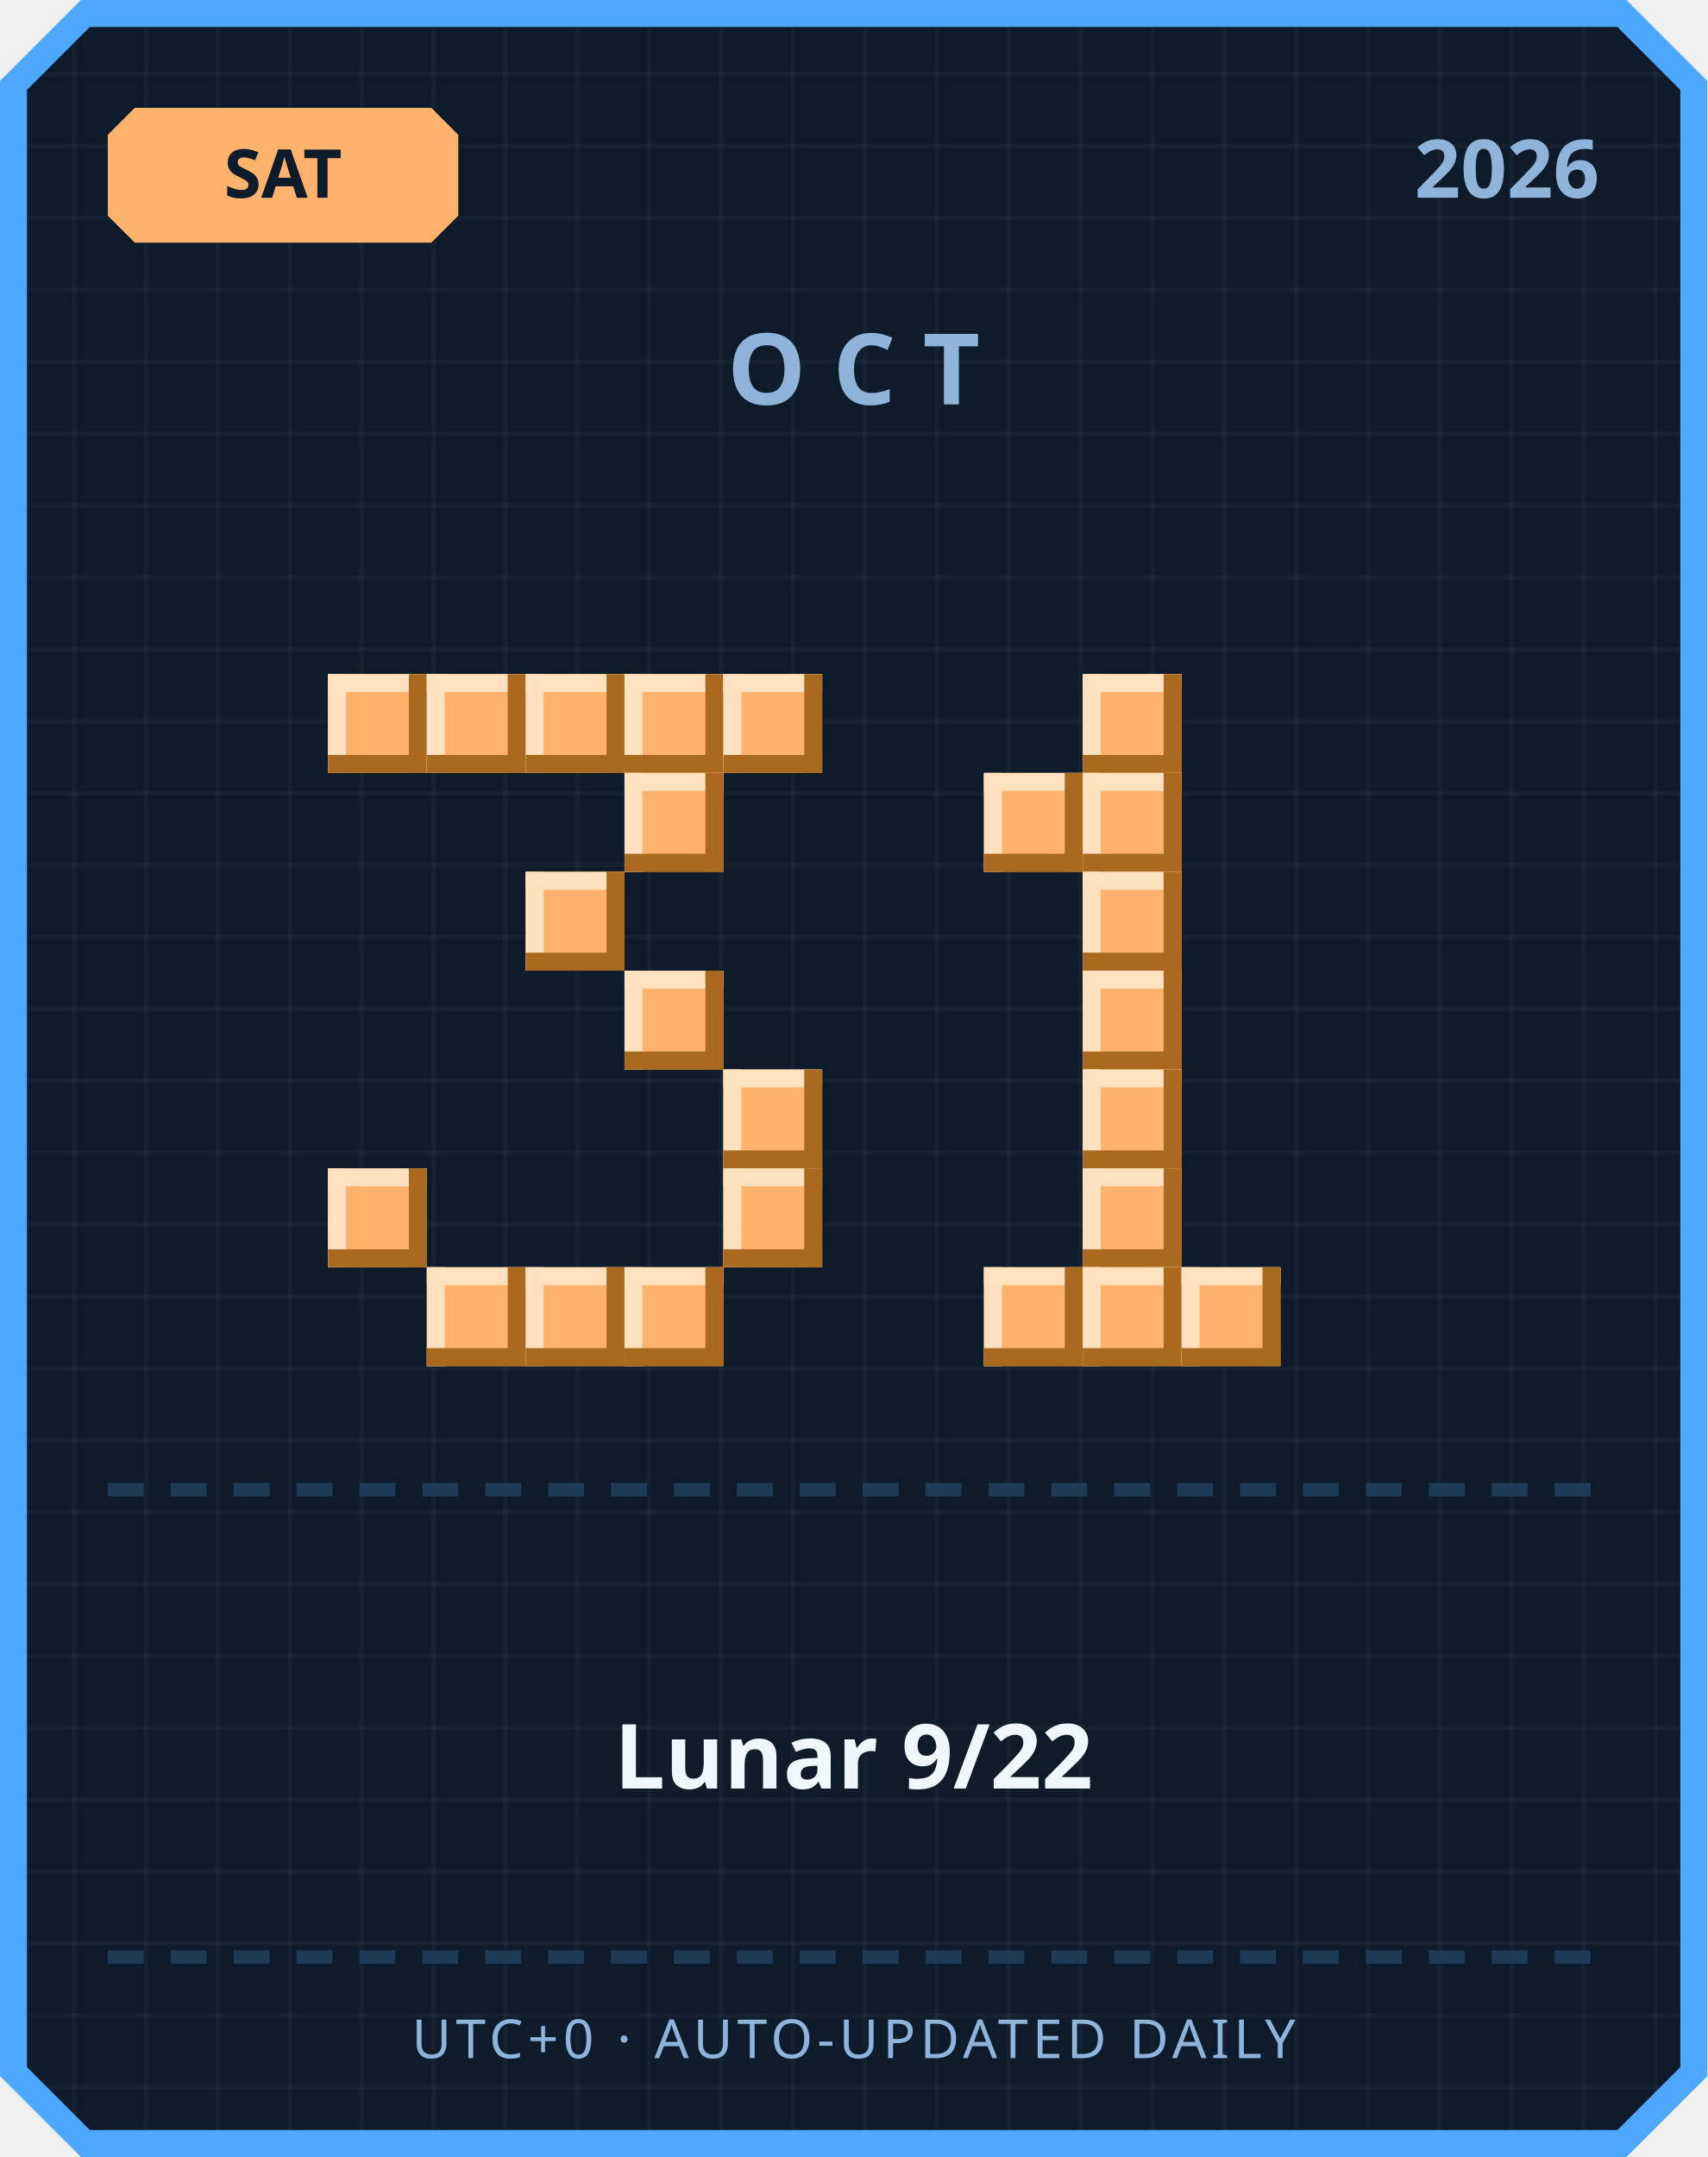
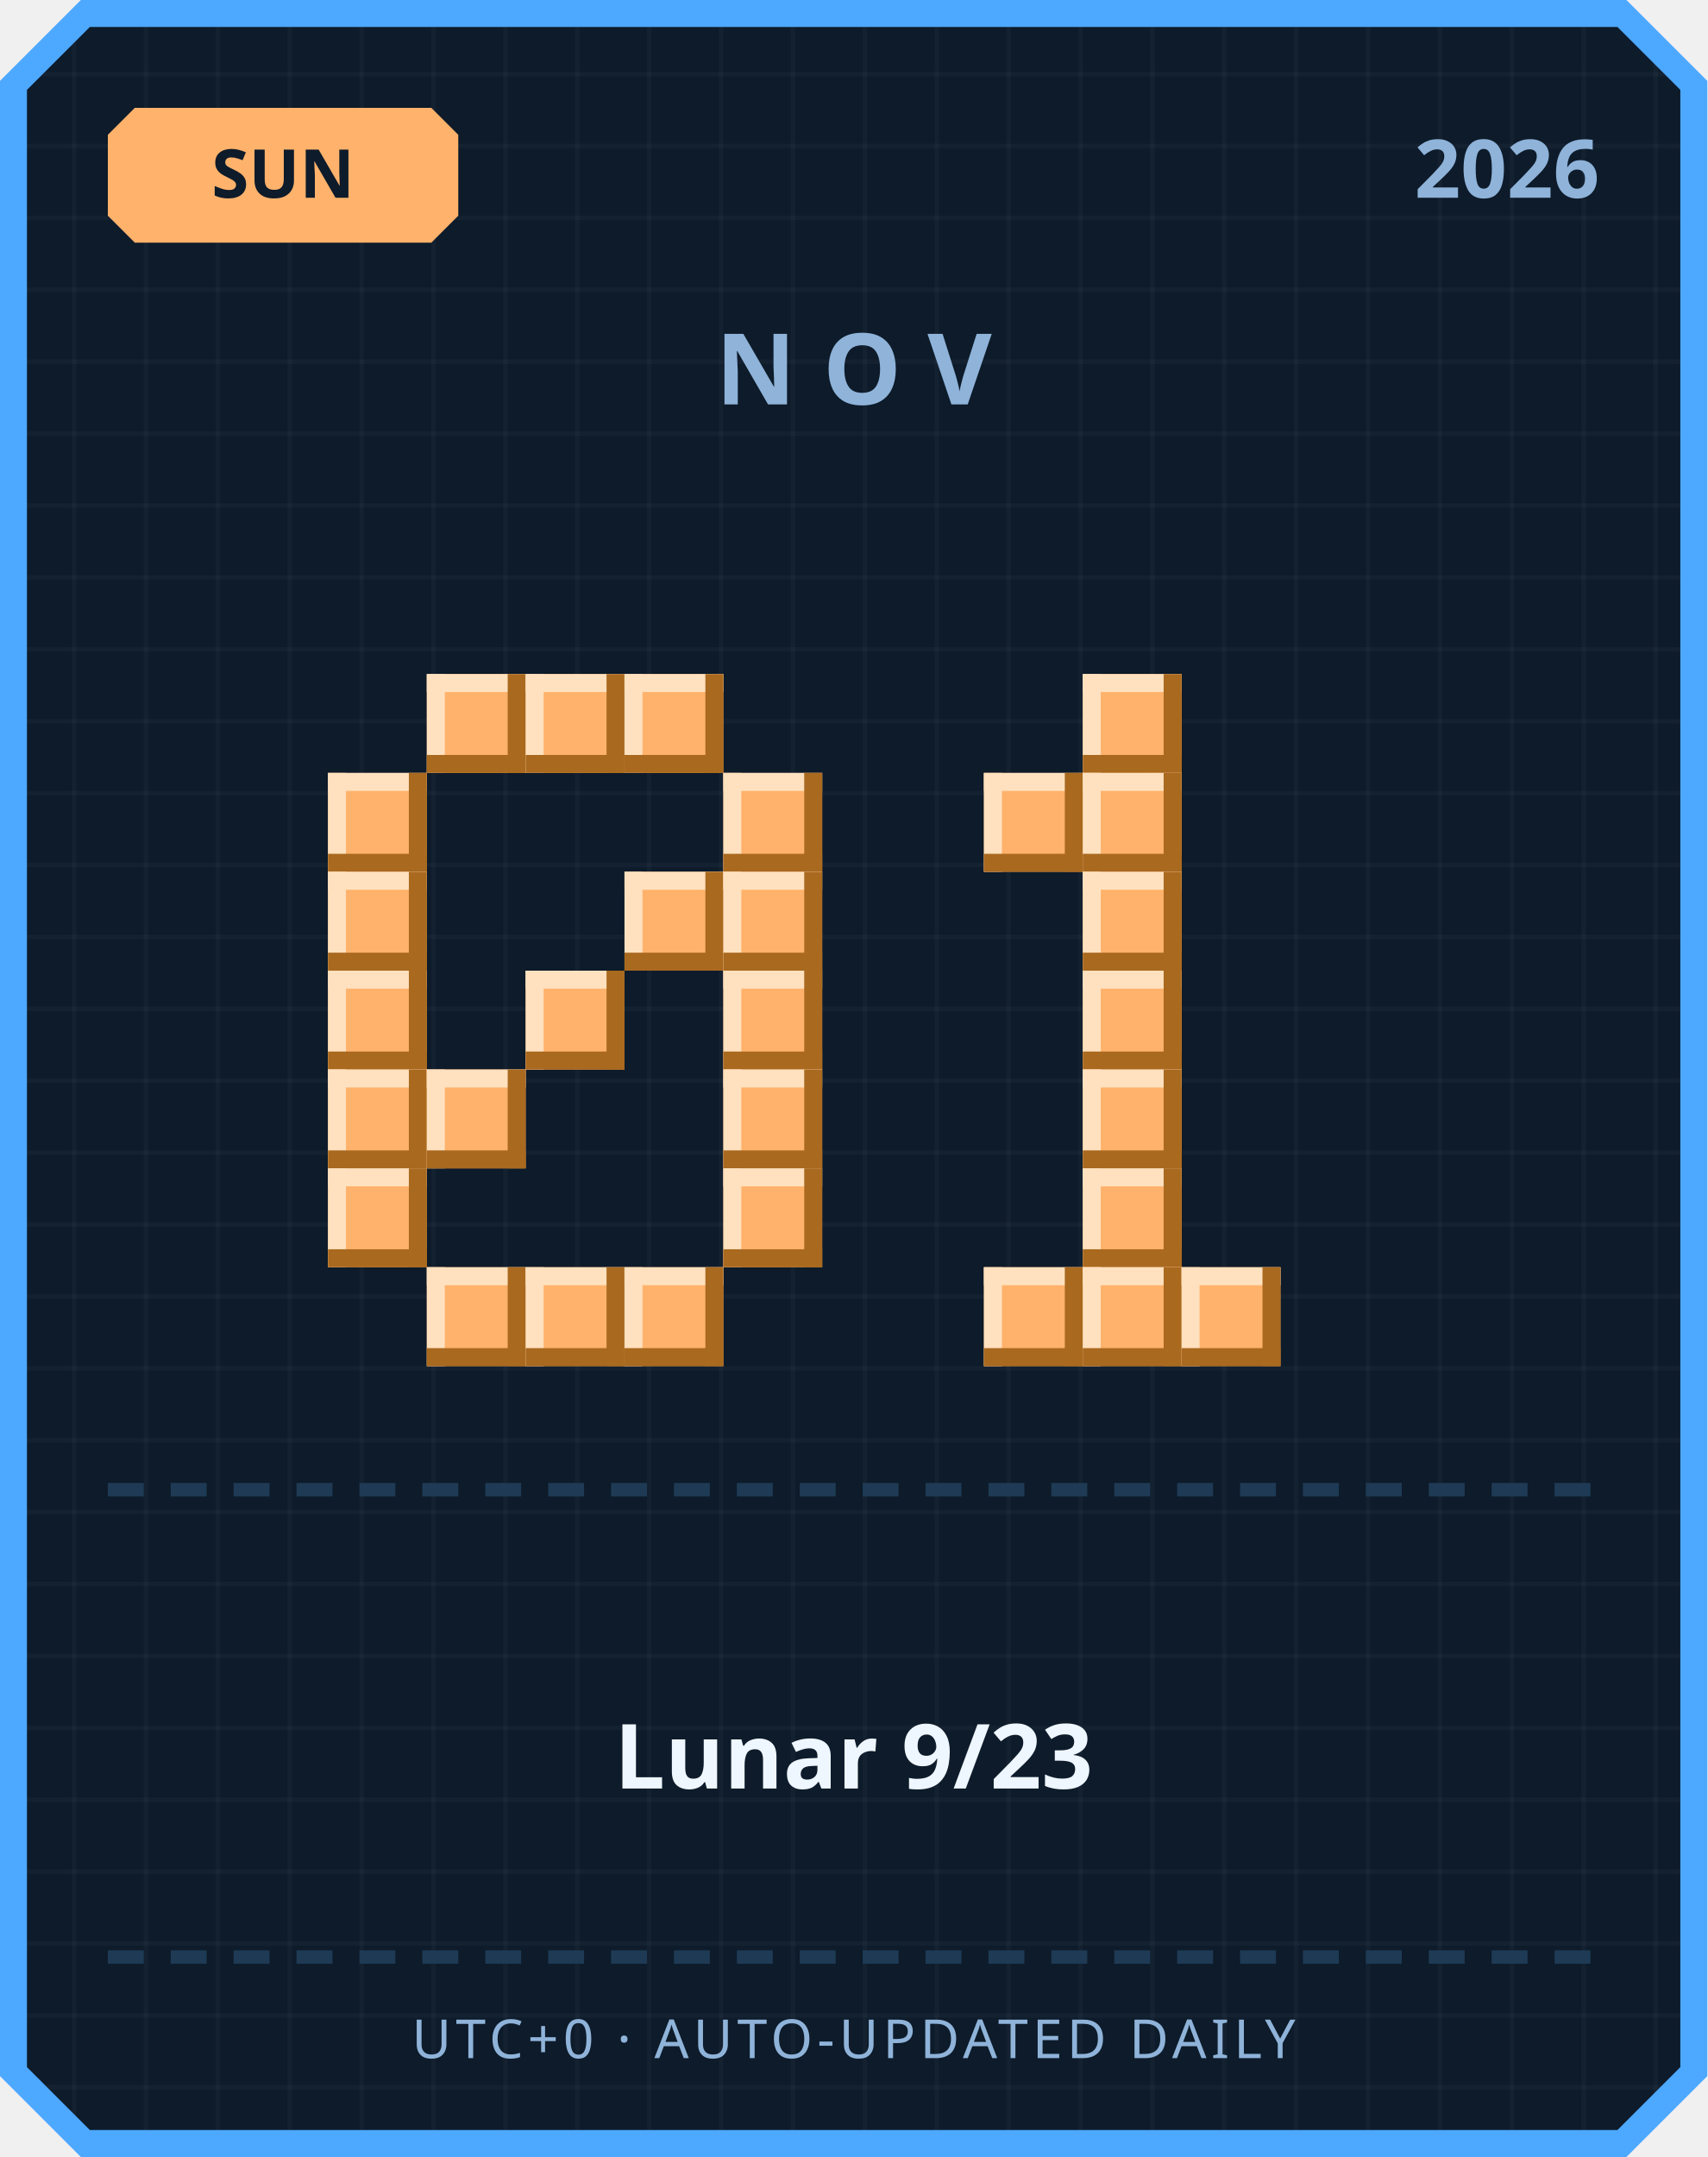
<svg xmlns="http://www.w3.org/2000/svg" width="380" height="480" viewBox="0 0 380 480">
  <defs>
    <pattern id="grid" width="16" height="16" patternUnits="userSpaceOnUse">
      <rect width="16" height="16" fill="#0d1b2a" />
      <rect width="1" height="16" fill="#ffffff" opacity="0.03" />
      <rect width="16" height="1" fill="#ffffff" opacity="0.03" />
    </pattern>
  </defs>
  <path d="M 18,0 L 362,0 L 380,18 L 380,462 L 362,480 L 18,480 L 0,462 L 0,18 Z" fill="#4da8ff" />
  <path d="M 20,6 L 360,6 L 374,20 L 374,460 L 360,474 L 20,474 L 6,460 L 6,20 Z" fill="url(#grid)" />
  <path d="M 30,24 L 96,24 L 102,30 L 102,48 L 96,54 L 30,54 L 24,48 L 24,30 Z" fill="#ffb26b" />
-   <text x="63" y="44" text-anchor="middle" font-family="'Segoe UI', sans-serif" font-size="15" font-weight="700" fill="#0d1b2a">SAT</text>
+   <text x="63" y="44" text-anchor="middle" font-family="'Segoe UI', sans-serif" font-size="15" font-weight="700" fill="#0d1b2a">SUN</text>
  <text x="356" y="44" text-anchor="end" font-family="'Segoe UI', sans-serif" font-size="18" font-weight="700" fill="#8fb3d9">2026</text>
-   <text x="190" y="90" text-anchor="middle" font-family="'Segoe UI', sans-serif" font-size="22" font-weight="700" letter-spacing="6" fill="#8fb3d9">OCT</text>
-   <rect x="73" y="150" width="22" height="22" fill="#ffb26b" />
-   <rect x="73" y="150" width="22" height="4" fill="#ffe1bf" />
-   <rect x="73" y="150" width="4" height="22" fill="#ffe1bf" />
-   <rect x="73" y="168" width="22" height="4" fill="#a9691f" />
-   <rect x="91" y="150" width="4" height="22" fill="#a9691f" />
+   <text x="190" y="90" text-anchor="middle" font-family="'Segoe UI', sans-serif" font-size="22" font-weight="700" letter-spacing="6" fill="#8fb3d9">NOV</text>
  <rect x="95" y="150" width="22" height="22" fill="#ffb26b" />
  <rect x="95" y="150" width="22" height="4" fill="#ffe1bf" />
  <rect x="95" y="150" width="4" height="22" fill="#ffe1bf" />
  <rect x="95" y="168" width="22" height="4" fill="#a9691f" />
  <rect x="113" y="150" width="4" height="22" fill="#a9691f" />
  <rect x="117" y="150" width="22" height="22" fill="#ffb26b" />
  <rect x="117" y="150" width="22" height="4" fill="#ffe1bf" />
  <rect x="117" y="150" width="4" height="22" fill="#ffe1bf" />
  <rect x="117" y="168" width="22" height="4" fill="#a9691f" />
  <rect x="135" y="150" width="4" height="22" fill="#a9691f" />
  <rect x="139" y="150" width="22" height="22" fill="#ffb26b" />
  <rect x="139" y="150" width="22" height="4" fill="#ffe1bf" />
  <rect x="139" y="150" width="4" height="22" fill="#ffe1bf" />
  <rect x="139" y="168" width="22" height="4" fill="#a9691f" />
  <rect x="157" y="150" width="4" height="22" fill="#a9691f" />
-   <rect x="161" y="150" width="22" height="22" fill="#ffb26b" />
-   <rect x="161" y="150" width="22" height="4" fill="#ffe1bf" />
-   <rect x="161" y="150" width="4" height="22" fill="#ffe1bf" />
-   <rect x="161" y="168" width="22" height="4" fill="#a9691f" />
-   <rect x="179" y="150" width="4" height="22" fill="#a9691f" />
-   <rect x="139" y="172" width="22" height="22" fill="#ffb26b" />
-   <rect x="139" y="172" width="22" height="4" fill="#ffe1bf" />
-   <rect x="139" y="172" width="4" height="22" fill="#ffe1bf" />
-   <rect x="139" y="190" width="22" height="4" fill="#a9691f" />
-   <rect x="157" y="172" width="4" height="22" fill="#a9691f" />
-   <rect x="117" y="194" width="22" height="22" fill="#ffb26b" />
-   <rect x="117" y="194" width="22" height="4" fill="#ffe1bf" />
-   <rect x="117" y="194" width="4" height="22" fill="#ffe1bf" />
-   <rect x="117" y="212" width="22" height="4" fill="#a9691f" />
-   <rect x="135" y="194" width="4" height="22" fill="#a9691f" />
-   <rect x="139" y="216" width="22" height="22" fill="#ffb26b" />
-   <rect x="139" y="216" width="22" height="4" fill="#ffe1bf" />
-   <rect x="139" y="216" width="4" height="22" fill="#ffe1bf" />
-   <rect x="139" y="234" width="22" height="4" fill="#a9691f" />
-   <rect x="157" y="216" width="4" height="22" fill="#a9691f" />
+   <rect x="73" y="172" width="22" height="22" fill="#ffb26b" />
+   <rect x="73" y="172" width="22" height="4" fill="#ffe1bf" />
+   <rect x="73" y="172" width="4" height="22" fill="#ffe1bf" />
+   <rect x="73" y="190" width="22" height="4" fill="#a9691f" />
+   <rect x="91" y="172" width="4" height="22" fill="#a9691f" />
+   <rect x="161" y="172" width="22" height="22" fill="#ffb26b" />
+   <rect x="161" y="172" width="22" height="4" fill="#ffe1bf" />
+   <rect x="161" y="172" width="4" height="22" fill="#ffe1bf" />
+   <rect x="161" y="190" width="22" height="4" fill="#a9691f" />
+   <rect x="179" y="172" width="4" height="22" fill="#a9691f" />
+   <rect x="73" y="194" width="22" height="22" fill="#ffb26b" />
+   <rect x="73" y="194" width="22" height="4" fill="#ffe1bf" />
+   <rect x="73" y="194" width="4" height="22" fill="#ffe1bf" />
+   <rect x="73" y="212" width="22" height="4" fill="#a9691f" />
+   <rect x="91" y="194" width="4" height="22" fill="#a9691f" />
+   <rect x="139" y="194" width="22" height="22" fill="#ffb26b" />
+   <rect x="139" y="194" width="22" height="4" fill="#ffe1bf" />
+   <rect x="139" y="194" width="4" height="22" fill="#ffe1bf" />
+   <rect x="139" y="212" width="22" height="4" fill="#a9691f" />
+   <rect x="157" y="194" width="4" height="22" fill="#a9691f" />
+   <rect x="161" y="194" width="22" height="22" fill="#ffb26b" />
+   <rect x="161" y="194" width="22" height="4" fill="#ffe1bf" />
+   <rect x="161" y="194" width="4" height="22" fill="#ffe1bf" />
+   <rect x="161" y="212" width="22" height="4" fill="#a9691f" />
+   <rect x="179" y="194" width="4" height="22" fill="#a9691f" />
+   <rect x="73" y="216" width="22" height="22" fill="#ffb26b" />
+   <rect x="73" y="216" width="22" height="4" fill="#ffe1bf" />
+   <rect x="73" y="216" width="4" height="22" fill="#ffe1bf" />
+   <rect x="73" y="234" width="22" height="4" fill="#a9691f" />
+   <rect x="91" y="216" width="4" height="22" fill="#a9691f" />
+   <rect x="117" y="216" width="22" height="22" fill="#ffb26b" />
+   <rect x="117" y="216" width="22" height="4" fill="#ffe1bf" />
+   <rect x="117" y="216" width="4" height="22" fill="#ffe1bf" />
+   <rect x="117" y="234" width="22" height="4" fill="#a9691f" />
+   <rect x="135" y="216" width="4" height="22" fill="#a9691f" />
+   <rect x="161" y="216" width="22" height="22" fill="#ffb26b" />
+   <rect x="161" y="216" width="22" height="4" fill="#ffe1bf" />
+   <rect x="161" y="216" width="4" height="22" fill="#ffe1bf" />
+   <rect x="161" y="234" width="22" height="4" fill="#a9691f" />
+   <rect x="179" y="216" width="4" height="22" fill="#a9691f" />
+   <rect x="73" y="238" width="22" height="22" fill="#ffb26b" />
+   <rect x="73" y="238" width="22" height="4" fill="#ffe1bf" />
+   <rect x="73" y="238" width="4" height="22" fill="#ffe1bf" />
+   <rect x="73" y="256" width="22" height="4" fill="#a9691f" />
+   <rect x="91" y="238" width="4" height="22" fill="#a9691f" />
+   <rect x="95" y="238" width="22" height="22" fill="#ffb26b" />
+   <rect x="95" y="238" width="22" height="4" fill="#ffe1bf" />
+   <rect x="95" y="238" width="4" height="22" fill="#ffe1bf" />
+   <rect x="95" y="256" width="22" height="4" fill="#a9691f" />
+   <rect x="113" y="238" width="4" height="22" fill="#a9691f" />
  <rect x="161" y="238" width="22" height="22" fill="#ffb26b" />
  <rect x="161" y="238" width="22" height="4" fill="#ffe1bf" />
  <rect x="161" y="238" width="4" height="22" fill="#ffe1bf" />
  <rect x="161" y="256" width="22" height="4" fill="#a9691f" />
  <rect x="179" y="238" width="4" height="22" fill="#a9691f" />
  <rect x="73" y="260" width="22" height="22" fill="#ffb26b" />
  <rect x="73" y="260" width="22" height="4" fill="#ffe1bf" />
  <rect x="73" y="260" width="4" height="22" fill="#ffe1bf" />
  <rect x="73" y="278" width="22" height="4" fill="#a9691f" />
  <rect x="91" y="260" width="4" height="22" fill="#a9691f" />
  <rect x="161" y="260" width="22" height="22" fill="#ffb26b" />
  <rect x="161" y="260" width="22" height="4" fill="#ffe1bf" />
  <rect x="161" y="260" width="4" height="22" fill="#ffe1bf" />
  <rect x="161" y="278" width="22" height="4" fill="#a9691f" />
  <rect x="179" y="260" width="4" height="22" fill="#a9691f" />
  <rect x="95" y="282" width="22" height="22" fill="#ffb26b" />
  <rect x="95" y="282" width="22" height="4" fill="#ffe1bf" />
  <rect x="95" y="282" width="4" height="22" fill="#ffe1bf" />
  <rect x="95" y="300" width="22" height="4" fill="#a9691f" />
  <rect x="113" y="282" width="4" height="22" fill="#a9691f" />
  <rect x="117" y="282" width="22" height="22" fill="#ffb26b" />
  <rect x="117" y="282" width="22" height="4" fill="#ffe1bf" />
  <rect x="117" y="282" width="4" height="22" fill="#ffe1bf" />
  <rect x="117" y="300" width="22" height="4" fill="#a9691f" />
  <rect x="135" y="282" width="4" height="22" fill="#a9691f" />
  <rect x="139" y="282" width="22" height="22" fill="#ffb26b" />
  <rect x="139" y="282" width="22" height="4" fill="#ffe1bf" />
  <rect x="139" y="282" width="4" height="22" fill="#ffe1bf" />
  <rect x="139" y="300" width="22" height="4" fill="#a9691f" />
  <rect x="157" y="282" width="4" height="22" fill="#a9691f" />
  <rect x="241" y="150" width="22" height="22" fill="#ffb26b" />
  <rect x="241" y="150" width="22" height="4" fill="#ffe1bf" />
  <rect x="241" y="150" width="4" height="22" fill="#ffe1bf" />
  <rect x="241" y="168" width="22" height="4" fill="#a9691f" />
  <rect x="259" y="150" width="4" height="22" fill="#a9691f" />
  <rect x="219" y="172" width="22" height="22" fill="#ffb26b" />
  <rect x="219" y="172" width="22" height="4" fill="#ffe1bf" />
  <rect x="219" y="172" width="4" height="22" fill="#ffe1bf" />
  <rect x="219" y="190" width="22" height="4" fill="#a9691f" />
  <rect x="237" y="172" width="4" height="22" fill="#a9691f" />
  <rect x="241" y="172" width="22" height="22" fill="#ffb26b" />
  <rect x="241" y="172" width="22" height="4" fill="#ffe1bf" />
  <rect x="241" y="172" width="4" height="22" fill="#ffe1bf" />
  <rect x="241" y="190" width="22" height="4" fill="#a9691f" />
  <rect x="259" y="172" width="4" height="22" fill="#a9691f" />
  <rect x="241" y="194" width="22" height="22" fill="#ffb26b" />
  <rect x="241" y="194" width="22" height="4" fill="#ffe1bf" />
  <rect x="241" y="194" width="4" height="22" fill="#ffe1bf" />
  <rect x="241" y="212" width="22" height="4" fill="#a9691f" />
  <rect x="259" y="194" width="4" height="22" fill="#a9691f" />
  <rect x="241" y="216" width="22" height="22" fill="#ffb26b" />
  <rect x="241" y="216" width="22" height="4" fill="#ffe1bf" />
  <rect x="241" y="216" width="4" height="22" fill="#ffe1bf" />
  <rect x="241" y="234" width="22" height="4" fill="#a9691f" />
  <rect x="259" y="216" width="4" height="22" fill="#a9691f" />
  <rect x="241" y="238" width="22" height="22" fill="#ffb26b" />
  <rect x="241" y="238" width="22" height="4" fill="#ffe1bf" />
  <rect x="241" y="238" width="4" height="22" fill="#ffe1bf" />
  <rect x="241" y="256" width="22" height="4" fill="#a9691f" />
  <rect x="259" y="238" width="4" height="22" fill="#a9691f" />
  <rect x="241" y="260" width="22" height="22" fill="#ffb26b" />
  <rect x="241" y="260" width="22" height="4" fill="#ffe1bf" />
  <rect x="241" y="260" width="4" height="22" fill="#ffe1bf" />
  <rect x="241" y="278" width="22" height="4" fill="#a9691f" />
  <rect x="259" y="260" width="4" height="22" fill="#a9691f" />
  <rect x="219" y="282" width="22" height="22" fill="#ffb26b" />
  <rect x="219" y="282" width="22" height="4" fill="#ffe1bf" />
  <rect x="219" y="282" width="4" height="22" fill="#ffe1bf" />
  <rect x="219" y="300" width="22" height="4" fill="#a9691f" />
  <rect x="237" y="282" width="4" height="22" fill="#a9691f" />
  <rect x="241" y="282" width="22" height="22" fill="#ffb26b" />
  <rect x="241" y="282" width="22" height="4" fill="#ffe1bf" />
  <rect x="241" y="282" width="4" height="22" fill="#ffe1bf" />
  <rect x="241" y="300" width="22" height="4" fill="#a9691f" />
  <rect x="259" y="282" width="4" height="22" fill="#a9691f" />
  <rect x="263" y="282" width="22" height="22" fill="#ffb26b" />
  <rect x="263" y="282" width="22" height="4" fill="#ffe1bf" />
  <rect x="263" y="282" width="4" height="22" fill="#ffe1bf" />
  <rect x="263" y="300" width="22" height="4" fill="#a9691f" />
  <rect x="281" y="282" width="4" height="22" fill="#a9691f" />
  <rect x="24" y="330" width="8" height="3" fill="#1e3a54" />
  <rect x="38" y="330" width="8" height="3" fill="#1e3a54" />
  <rect x="52" y="330" width="8" height="3" fill="#1e3a54" />
  <rect x="66" y="330" width="8" height="3" fill="#1e3a54" />
  <rect x="80" y="330" width="8" height="3" fill="#1e3a54" />
  <rect x="94" y="330" width="8" height="3" fill="#1e3a54" />
  <rect x="108" y="330" width="8" height="3" fill="#1e3a54" />
  <rect x="122" y="330" width="8" height="3" fill="#1e3a54" />
  <rect x="136" y="330" width="8" height="3" fill="#1e3a54" />
  <rect x="150" y="330" width="8" height="3" fill="#1e3a54" />
  <rect x="164" y="330" width="8" height="3" fill="#1e3a54" />
  <rect x="178" y="330" width="8" height="3" fill="#1e3a54" />
  <rect x="192" y="330" width="8" height="3" fill="#1e3a54" />
  <rect x="206" y="330" width="8" height="3" fill="#1e3a54" />
  <rect x="220" y="330" width="8" height="3" fill="#1e3a54" />
  <rect x="234" y="330" width="8" height="3" fill="#1e3a54" />
  <rect x="248" y="330" width="8" height="3" fill="#1e3a54" />
  <rect x="262" y="330" width="8" height="3" fill="#1e3a54" />
  <rect x="276" y="330" width="8" height="3" fill="#1e3a54" />
  <rect x="290" y="330" width="8" height="3" fill="#1e3a54" />
  <rect x="304" y="330" width="8" height="3" fill="#1e3a54" />
  <rect x="318" y="330" width="8" height="3" fill="#1e3a54" />
  <rect x="332" y="330" width="8" height="3" fill="#1e3a54" />
  <rect x="346" y="330" width="8" height="3" fill="#1e3a54" />
-   <text x="190" y="398" text-anchor="middle" font-family="'Segoe UI', 'Microsoft JhengHei', sans-serif" font-size="20" font-weight="700" fill="#eef6ff">Lunar 9/22</text>
+   <text x="190" y="398" text-anchor="middle" font-family="'Segoe UI', 'Microsoft JhengHei', sans-serif" font-size="20" font-weight="700" fill="#eef6ff">Lunar 9/23</text>
  <rect x="24" y="434" width="8" height="3" fill="#1e3a54" />
  <rect x="38" y="434" width="8" height="3" fill="#1e3a54" />
  <rect x="52" y="434" width="8" height="3" fill="#1e3a54" />
  <rect x="66" y="434" width="8" height="3" fill="#1e3a54" />
  <rect x="80" y="434" width="8" height="3" fill="#1e3a54" />
  <rect x="94" y="434" width="8" height="3" fill="#1e3a54" />
  <rect x="108" y="434" width="8" height="3" fill="#1e3a54" />
  <rect x="122" y="434" width="8" height="3" fill="#1e3a54" />
  <rect x="136" y="434" width="8" height="3" fill="#1e3a54" />
  <rect x="150" y="434" width="8" height="3" fill="#1e3a54" />
  <rect x="164" y="434" width="8" height="3" fill="#1e3a54" />
  <rect x="178" y="434" width="8" height="3" fill="#1e3a54" />
  <rect x="192" y="434" width="8" height="3" fill="#1e3a54" />
  <rect x="206" y="434" width="8" height="3" fill="#1e3a54" />
  <rect x="220" y="434" width="8" height="3" fill="#1e3a54" />
  <rect x="234" y="434" width="8" height="3" fill="#1e3a54" />
  <rect x="248" y="434" width="8" height="3" fill="#1e3a54" />
  <rect x="262" y="434" width="8" height="3" fill="#1e3a54" />
  <rect x="276" y="434" width="8" height="3" fill="#1e3a54" />
  <rect x="290" y="434" width="8" height="3" fill="#1e3a54" />
  <rect x="304" y="434" width="8" height="3" fill="#1e3a54" />
  <rect x="318" y="434" width="8" height="3" fill="#1e3a54" />
  <rect x="332" y="434" width="8" height="3" fill="#1e3a54" />
  <rect x="346" y="434" width="8" height="3" fill="#1e3a54" />
  <text x="190" y="458" text-anchor="middle" font-family="'Segoe UI', sans-serif" font-size="12" letter-spacing="1" fill="#8fb3d9">UTC+0 · AUTO-UPDATED DAILY</text>
</svg>
